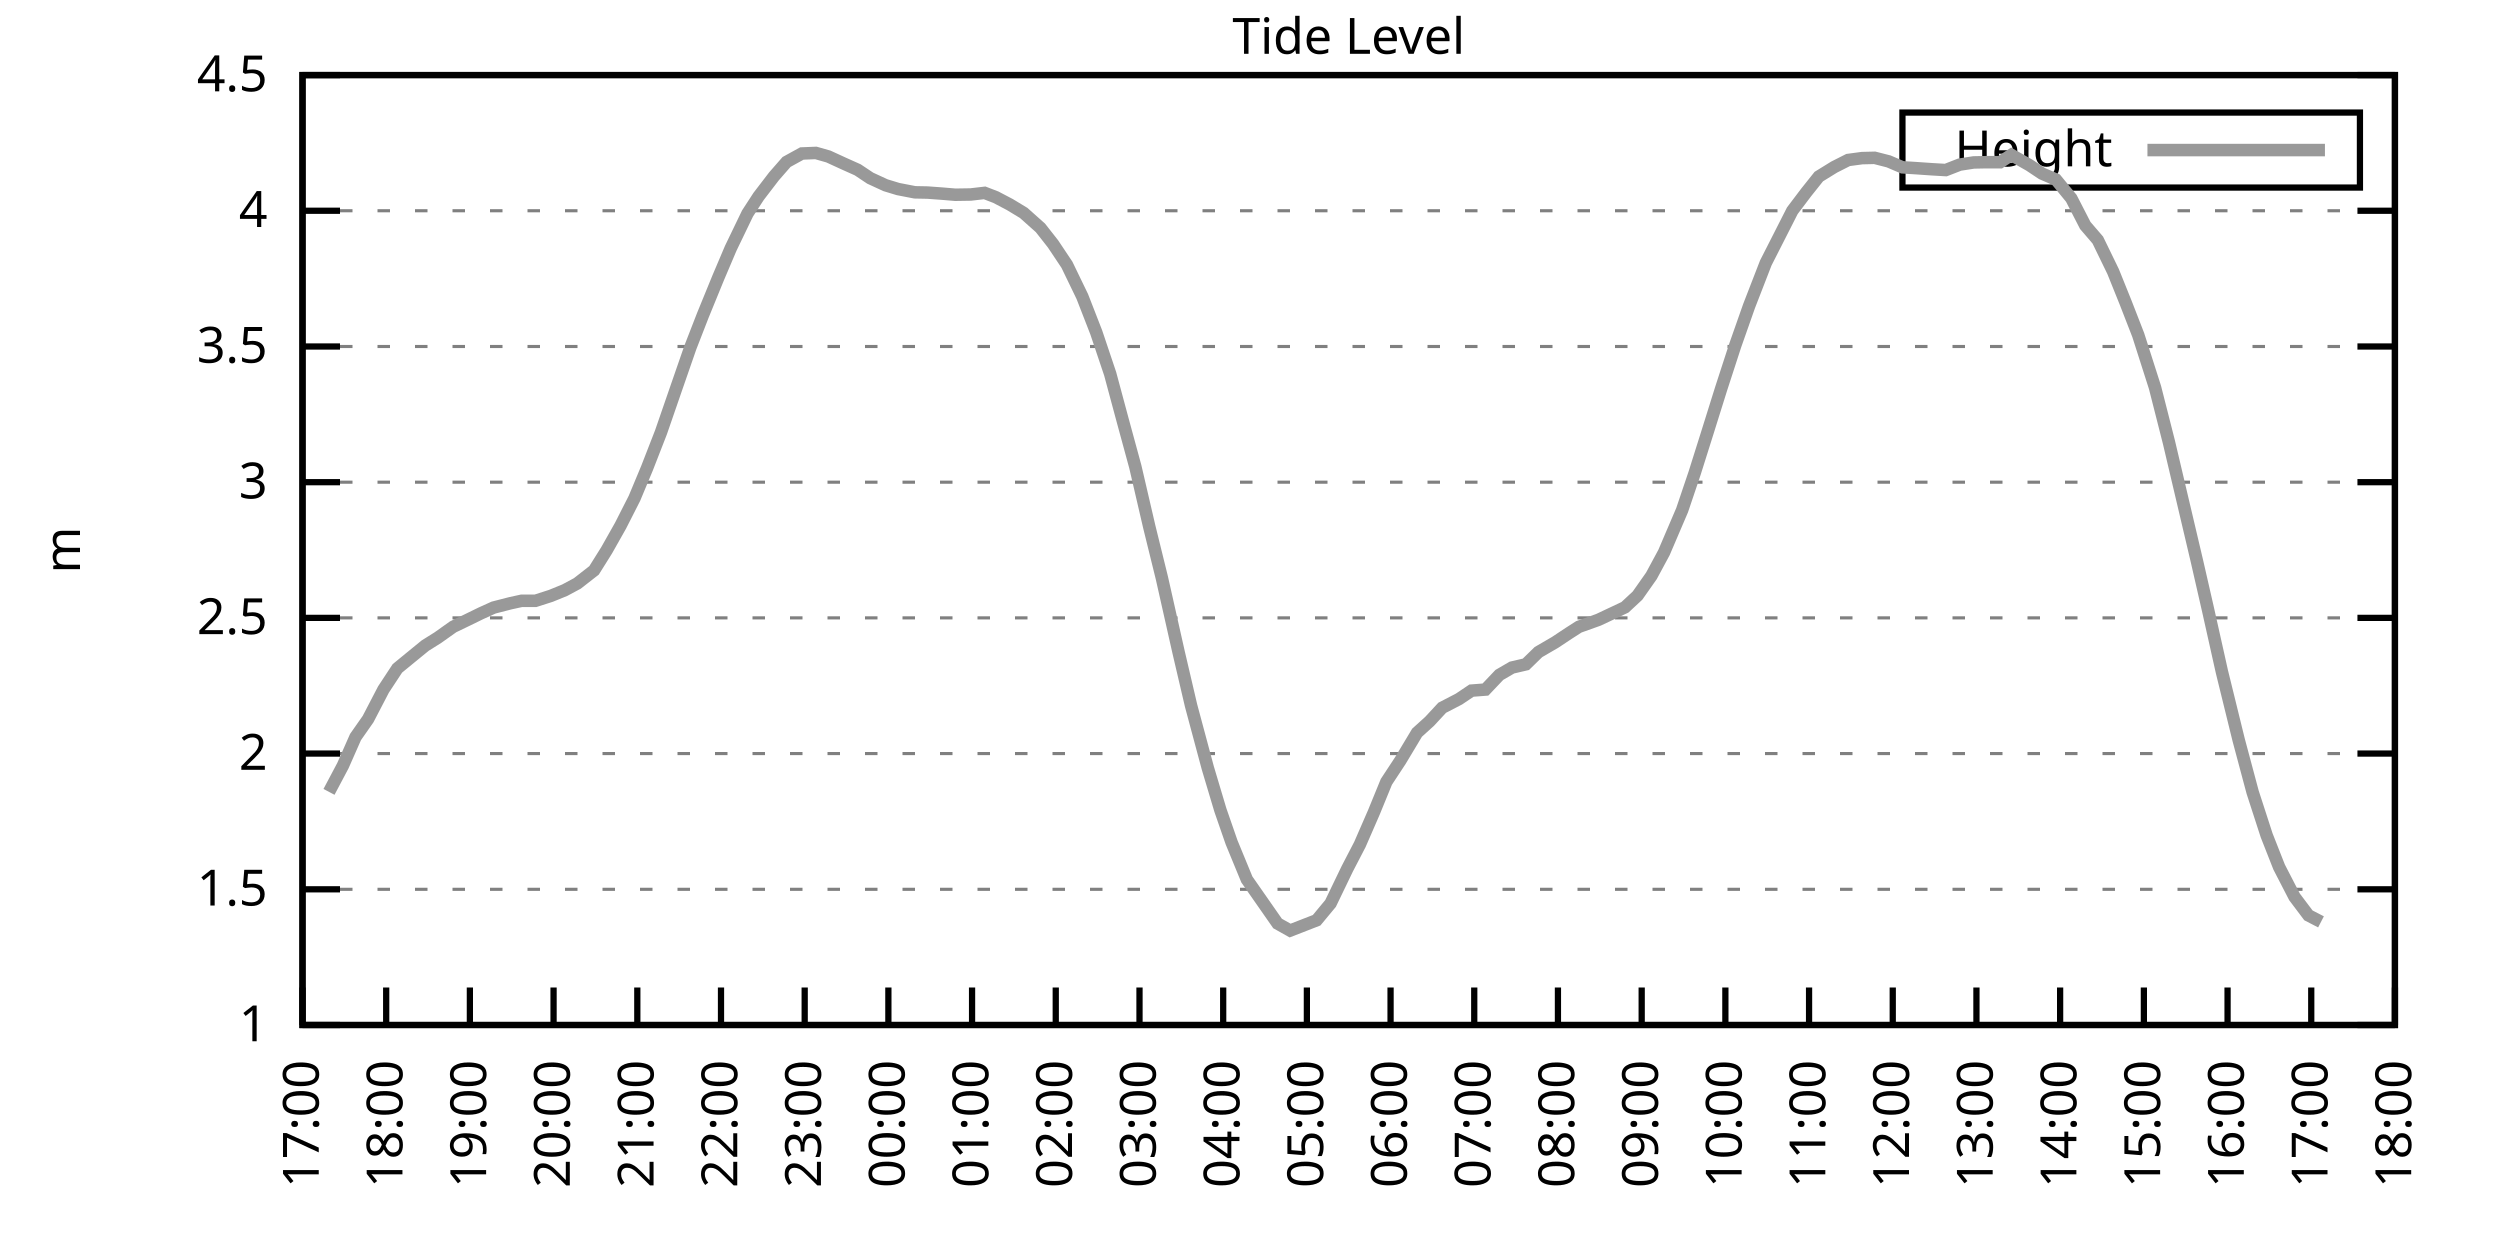
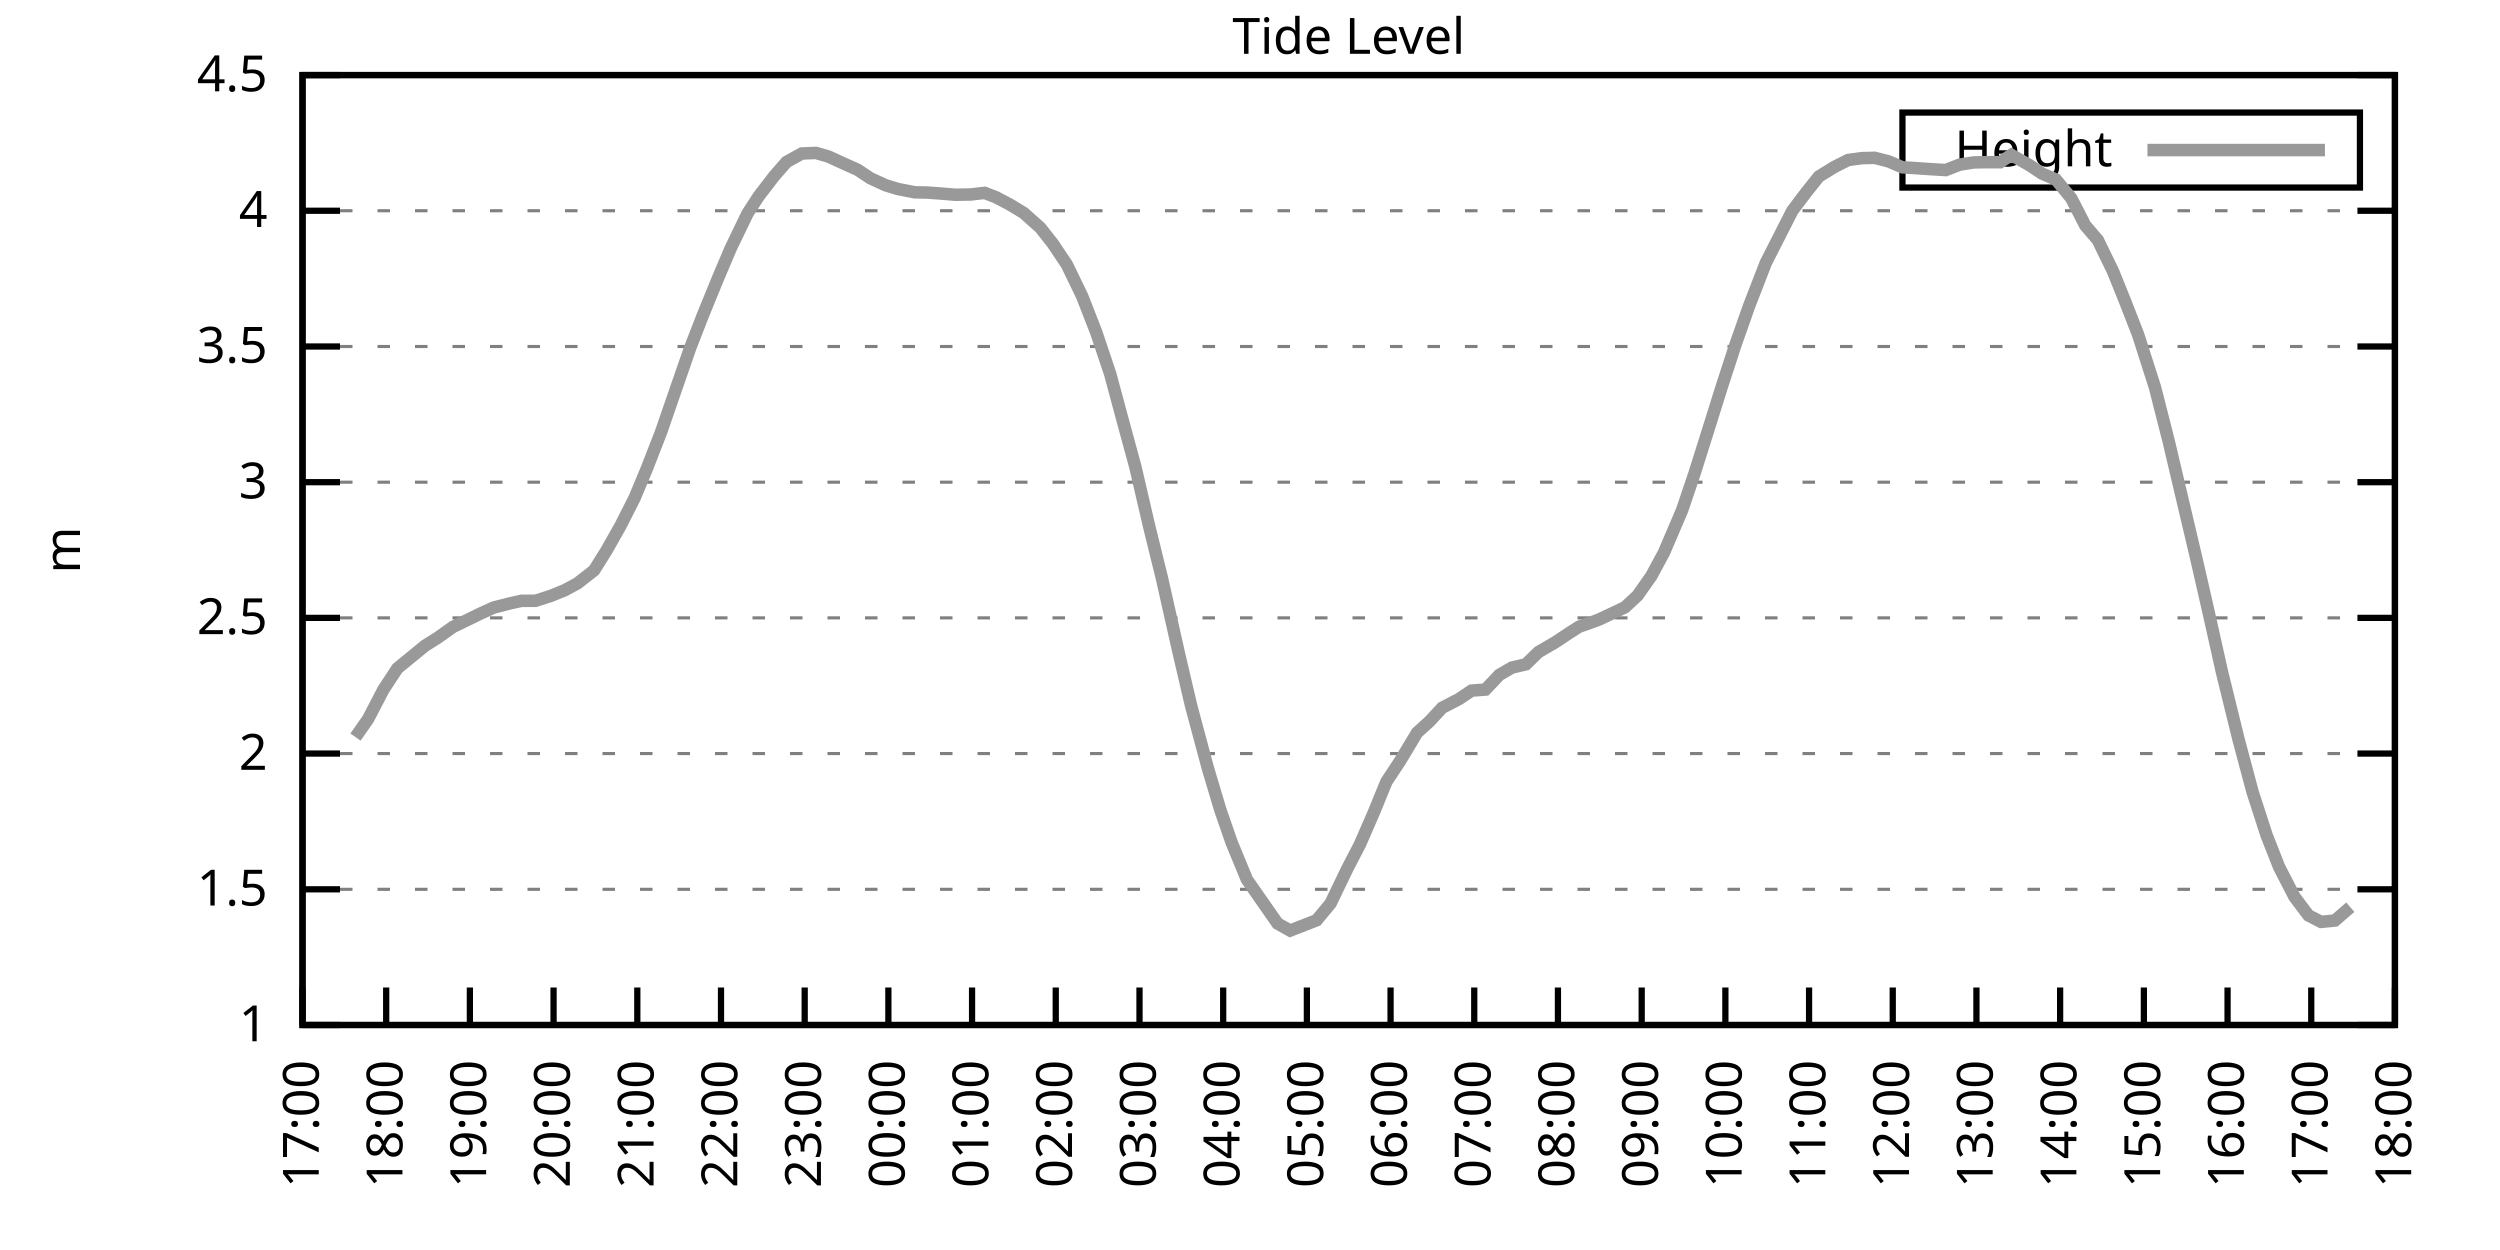
<svg xmlns="http://www.w3.org/2000/svg" xmlns:xlink="http://www.w3.org/1999/xlink" width="400" height="200" viewBox="0 0 400 200">
  <g id="gnuplot_canvas">
    <rect x="0" y="0" width="400" height="200" fill="none" />
    <defs>
      <circle id="gpDot" r="0.5" stroke-width="0.5" stroke="currentColor" />
      <path id="gpPt0" stroke-width="0.333" stroke="currentColor" d="M-1,0 h2 M0,-1 v2" />
      <path id="gpPt1" stroke-width="0.333" stroke="currentColor" d="M-1,-1 L1,1 M1,-1 L-1,1" />
      <path id="gpPt2" stroke-width="0.333" stroke="currentColor" d="M-1,0 L1,0 M0,-1 L0,1 M-1,-1 L1,1 M-1,1 L1,-1" />
      <rect id="gpPt3" stroke-width="0.333" stroke="currentColor" x="-1" y="-1" width="2" height="2" />
      <rect id="gpPt4" stroke-width="0.333" stroke="currentColor" fill="currentColor" x="-1" y="-1" width="2" height="2" />
      <circle id="gpPt5" stroke-width="0.333" stroke="currentColor" cx="0" cy="0" r="1" />
      <use xlink:href="#gpPt5" id="gpPt6" fill="currentColor" stroke="none" />
      <path id="gpPt7" stroke-width="0.333" stroke="currentColor" d="M0,-1.33 L-1.33,0.67 L1.33,0.67 z" />
      <use xlink:href="#gpPt7" id="gpPt8" fill="currentColor" stroke="none" />
      <use xlink:href="#gpPt7" id="gpPt9" stroke="currentColor" transform="rotate(180)" />
      <use xlink:href="#gpPt9" id="gpPt10" fill="currentColor" stroke="none" />
      <use xlink:href="#gpPt3" id="gpPt11" stroke="currentColor" transform="rotate(45)" />
      <use xlink:href="#gpPt11" id="gpPt12" fill="currentColor" stroke="none" />
      <path id="gpPt13" stroke-width="0.333" stroke="currentColor" d="M0,1.330 L1.265,0.411 L0.782,-1.067 L-0.782,-1.076 L-1.265,0.411 z" />
      <use xlink:href="#gpPt13" id="gpPt14" fill="currentColor" stroke="none" />
      <filter id="textbox" filterUnits="objectBoundingBox" x="0" y="0" height="1" width="1">
        <feFlood flood-color="white" flood-opacity="1" result="bgnd" />
        <feComposite in="SourceGraphic" in2="bgnd" operator="atop" />
      </filter>
      <filter id="greybox" filterUnits="objectBoundingBox" x="0" y="0" height="1" width="1">
        <feFlood flood-color="lightgrey" flood-opacity="1" result="grey" />
        <feComposite in="SourceGraphic" in2="grey" operator="atop" />
      </filter>
    </defs>
    <g fill="none" color="white" stroke="currentColor" stroke-width="1.00" stroke-linecap="butt" stroke-linejoin="miter">
</g>
    <g fill="none" color="black" stroke="currentColor" stroke-width="1.00" stroke-linecap="butt" stroke-linejoin="miter">
      <g stroke="none" shape-rendering="crispEdges">
        <polygon fill="rgb(255, 255, 255)" points="48.40,164.00 383.18,164.00 383.18,12.02 48.40,12.02 " />
      </g>
    </g>
    <g fill="none" color="black" stroke="currentColor" stroke-width="1.00" stroke-linecap="butt" stroke-linejoin="miter">
</g>
    <g fill="none" color="black" stroke="black" stroke-width="0.50" stroke-linecap="butt" stroke-linejoin="miter">
</g>
    <g fill="none" color="gray" stroke="currentColor" stroke-width="0.50" stroke-linecap="butt" stroke-linejoin="miter">
      <path stroke="gray" stroke-dasharray="2,4" class="gridline" d="M48.40,164.00 L383.19,164.00  " />
    </g>
    <g fill="none" color="gray" stroke="gray" stroke-width="1.00" stroke-linecap="butt" stroke-linejoin="miter">
</g>
    <g fill="none" color="black" stroke="currentColor" stroke-width="1.00" stroke-linecap="butt" stroke-linejoin="miter">
      <path stroke="black" d="M48.40,164.00 L54.40,164.00 M383.19,164.00 L377.19,164.00  " />
      <g transform="translate(42.80,166.60)" stroke="none" fill="black" font-family="Sans" font-size="8.00" text-anchor="end">
        <text>
          <tspan font-family="Sans"> 1</tspan>
        </text>
      </g>
    </g>
    <g fill="none" color="black" stroke="currentColor" stroke-width="1.00" stroke-linecap="butt" stroke-linejoin="miter">
</g>
    <g fill="none" color="black" stroke="black" stroke-width="0.50" stroke-linecap="butt" stroke-linejoin="miter">
</g>
    <g fill="none" color="gray" stroke="currentColor" stroke-width="0.50" stroke-linecap="butt" stroke-linejoin="miter">
      <path stroke="gray" stroke-dasharray="2,4" class="gridline" d="M48.40,142.29 L383.19,142.29  " />
    </g>
    <g fill="none" color="gray" stroke="gray" stroke-width="1.00" stroke-linecap="butt" stroke-linejoin="miter">
</g>
    <g fill="none" color="black" stroke="currentColor" stroke-width="1.00" stroke-linecap="butt" stroke-linejoin="miter">
      <path stroke="black" d="M48.40,142.29 L54.40,142.29 M383.19,142.29 L377.19,142.29  " />
      <g transform="translate(42.80,144.89)" stroke="none" fill="black" font-family="Sans" font-size="8.00" text-anchor="end">
        <text>
          <tspan font-family="Sans"> 1.5</tspan>
        </text>
      </g>
    </g>
    <g fill="none" color="black" stroke="currentColor" stroke-width="1.00" stroke-linecap="butt" stroke-linejoin="miter">
</g>
    <g fill="none" color="black" stroke="black" stroke-width="0.50" stroke-linecap="butt" stroke-linejoin="miter">
</g>
    <g fill="none" color="gray" stroke="currentColor" stroke-width="0.50" stroke-linecap="butt" stroke-linejoin="miter">
      <path stroke="gray" stroke-dasharray="2,4" class="gridline" d="M48.40,120.57 L383.19,120.57  " />
    </g>
    <g fill="none" color="gray" stroke="gray" stroke-width="1.00" stroke-linecap="butt" stroke-linejoin="miter">
</g>
    <g fill="none" color="black" stroke="currentColor" stroke-width="1.00" stroke-linecap="butt" stroke-linejoin="miter">
      <path stroke="black" d="M48.40,120.57 L54.40,120.57 M383.19,120.57 L377.19,120.57  " />
      <g transform="translate(42.80,123.17)" stroke="none" fill="black" font-family="Sans" font-size="8.00" text-anchor="end">
        <text>
          <tspan font-family="Sans"> 2</tspan>
        </text>
      </g>
    </g>
    <g fill="none" color="black" stroke="currentColor" stroke-width="1.00" stroke-linecap="butt" stroke-linejoin="miter">
</g>
    <g fill="none" color="black" stroke="black" stroke-width="0.50" stroke-linecap="butt" stroke-linejoin="miter">
</g>
    <g fill="none" color="gray" stroke="currentColor" stroke-width="0.50" stroke-linecap="butt" stroke-linejoin="miter">
      <path stroke="gray" stroke-dasharray="2,4" class="gridline" d="M48.40,98.86 L383.19,98.86  " />
    </g>
    <g fill="none" color="gray" stroke="gray" stroke-width="1.00" stroke-linecap="butt" stroke-linejoin="miter">
</g>
    <g fill="none" color="black" stroke="currentColor" stroke-width="1.00" stroke-linecap="butt" stroke-linejoin="miter">
      <path stroke="black" d="M48.40,98.86 L54.40,98.86 M383.19,98.86 L377.19,98.86  " />
      <g transform="translate(42.80,101.46)" stroke="none" fill="black" font-family="Sans" font-size="8.00" text-anchor="end">
        <text>
          <tspan font-family="Sans"> 2.5</tspan>
        </text>
      </g>
    </g>
    <g fill="none" color="black" stroke="currentColor" stroke-width="1.00" stroke-linecap="butt" stroke-linejoin="miter">
</g>
    <g fill="none" color="black" stroke="black" stroke-width="0.50" stroke-linecap="butt" stroke-linejoin="miter">
</g>
    <g fill="none" color="gray" stroke="currentColor" stroke-width="0.50" stroke-linecap="butt" stroke-linejoin="miter">
      <path stroke="gray" stroke-dasharray="2,4" class="gridline" d="M48.40,77.15 L383.19,77.15  " />
    </g>
    <g fill="none" color="gray" stroke="gray" stroke-width="1.00" stroke-linecap="butt" stroke-linejoin="miter">
</g>
    <g fill="none" color="black" stroke="currentColor" stroke-width="1.00" stroke-linecap="butt" stroke-linejoin="miter">
      <path stroke="black" d="M48.40,77.15 L54.40,77.15 M383.19,77.15 L377.19,77.15  " />
      <g transform="translate(42.80,79.75)" stroke="none" fill="black" font-family="Sans" font-size="8.00" text-anchor="end">
        <text>
          <tspan font-family="Sans"> 3</tspan>
        </text>
      </g>
    </g>
    <g fill="none" color="black" stroke="currentColor" stroke-width="1.00" stroke-linecap="butt" stroke-linejoin="miter">
</g>
    <g fill="none" color="black" stroke="black" stroke-width="0.50" stroke-linecap="butt" stroke-linejoin="miter">
</g>
    <g fill="none" color="gray" stroke="currentColor" stroke-width="0.50" stroke-linecap="butt" stroke-linejoin="miter">
      <path stroke="gray" stroke-dasharray="2,4" class="gridline" d="M48.40,55.44 L383.19,55.44  " />
    </g>
    <g fill="none" color="gray" stroke="gray" stroke-width="1.00" stroke-linecap="butt" stroke-linejoin="miter">
</g>
    <g fill="none" color="black" stroke="currentColor" stroke-width="1.00" stroke-linecap="butt" stroke-linejoin="miter">
      <path stroke="black" d="M48.40,55.44 L54.40,55.44 M383.19,55.44 L377.19,55.44  " />
      <g transform="translate(42.80,58.04)" stroke="none" fill="black" font-family="Sans" font-size="8.00" text-anchor="end">
        <text>
          <tspan font-family="Sans"> 3.5</tspan>
        </text>
      </g>
    </g>
    <g fill="none" color="black" stroke="currentColor" stroke-width="1.00" stroke-linecap="butt" stroke-linejoin="miter">
</g>
    <g fill="none" color="black" stroke="black" stroke-width="0.50" stroke-linecap="butt" stroke-linejoin="miter">
</g>
    <g fill="none" color="gray" stroke="currentColor" stroke-width="0.50" stroke-linecap="butt" stroke-linejoin="miter">
      <path stroke="gray" stroke-dasharray="2,4" class="gridline" d="M48.40,33.72 L383.19,33.72  " />
    </g>
    <g fill="none" color="gray" stroke="gray" stroke-width="1.00" stroke-linecap="butt" stroke-linejoin="miter">
</g>
    <g fill="none" color="black" stroke="currentColor" stroke-width="1.00" stroke-linecap="butt" stroke-linejoin="miter">
      <path stroke="black" d="M48.40,33.72 L54.40,33.72 M383.19,33.72 L377.19,33.72  " />
      <g transform="translate(42.80,36.32)" stroke="none" fill="black" font-family="Sans" font-size="8.00" text-anchor="end">
        <text>
          <tspan font-family="Sans"> 4</tspan>
        </text>
      </g>
    </g>
    <g fill="none" color="black" stroke="currentColor" stroke-width="1.00" stroke-linecap="butt" stroke-linejoin="miter">
</g>
    <g fill="none" color="black" stroke="black" stroke-width="0.50" stroke-linecap="butt" stroke-linejoin="miter">
</g>
    <g fill="none" color="gray" stroke="currentColor" stroke-width="0.50" stroke-linecap="butt" stroke-linejoin="miter">
      <path stroke="gray" stroke-dasharray="2,4" class="gridline" d="M48.40,12.01 L383.19,12.01  " />
    </g>
    <g fill="none" color="gray" stroke="gray" stroke-width="1.00" stroke-linecap="butt" stroke-linejoin="miter">
</g>
    <g fill="none" color="black" stroke="currentColor" stroke-width="1.00" stroke-linecap="butt" stroke-linejoin="miter">
      <path stroke="black" d="M48.40,12.01 L54.40,12.01 M383.19,12.01 L377.19,12.01  " />
      <g transform="translate(42.80,14.61)" stroke="none" fill="black" font-family="Sans" font-size="8.00" text-anchor="end">
        <text>
          <tspan font-family="Sans"> 4.5</tspan>
        </text>
      </g>
    </g>
    <g fill="none" color="black" stroke="currentColor" stroke-width="1.00" stroke-linecap="butt" stroke-linejoin="miter">
      <path stroke="black" d="M48.40,164.00 L48.40,158.00  " />
      <g transform="translate(51.00,169.60) rotate(270.00)" stroke="none" fill="black" font-family="Sans" font-size="8.00" text-anchor="end">
        <text>
          <tspan font-family="Sans">17:00</tspan>
        </text>
      </g>
    </g>
    <g fill="none" color="black" stroke="currentColor" stroke-width="1.00" stroke-linecap="butt" stroke-linejoin="miter">
      <path stroke="black" d="M61.79,164.00 L61.79,158.00  " />
      <g transform="translate(64.39,169.60) rotate(270.00)" stroke="none" fill="black" font-family="Sans" font-size="8.00" text-anchor="end">
        <text>
          <tspan font-family="Sans">18:00</tspan>
        </text>
      </g>
    </g>
    <g fill="none" color="black" stroke="currentColor" stroke-width="1.00" stroke-linecap="butt" stroke-linejoin="miter">
      <path stroke="black" d="M75.18,164.00 L75.18,158.00  " />
      <g transform="translate(77.78,169.60) rotate(270.00)" stroke="none" fill="black" font-family="Sans" font-size="8.00" text-anchor="end">
        <text>
          <tspan font-family="Sans">19:00</tspan>
        </text>
      </g>
    </g>
    <g fill="none" color="black" stroke="currentColor" stroke-width="1.00" stroke-linecap="butt" stroke-linejoin="miter">
      <path stroke="black" d="M88.57,164.00 L88.57,158.00  " />
      <g transform="translate(91.17,169.60) rotate(270.00)" stroke="none" fill="black" font-family="Sans" font-size="8.00" text-anchor="end">
        <text>
          <tspan font-family="Sans">20:00</tspan>
        </text>
      </g>
    </g>
    <g fill="none" color="black" stroke="currentColor" stroke-width="1.00" stroke-linecap="butt" stroke-linejoin="miter">
      <path stroke="black" d="M101.97,164.00 L101.97,158.00  " />
      <g transform="translate(104.57,169.60) rotate(270.00)" stroke="none" fill="black" font-family="Sans" font-size="8.00" text-anchor="end">
        <text>
          <tspan font-family="Sans">21:00</tspan>
        </text>
      </g>
    </g>
    <g fill="none" color="black" stroke="currentColor" stroke-width="1.00" stroke-linecap="butt" stroke-linejoin="miter">
      <path stroke="black" d="M115.36,164.00 L115.36,158.00  " />
      <g transform="translate(117.96,169.60) rotate(270.00)" stroke="none" fill="black" font-family="Sans" font-size="8.00" text-anchor="end">
        <text>
          <tspan font-family="Sans">22:00</tspan>
        </text>
      </g>
    </g>
    <g fill="none" color="black" stroke="currentColor" stroke-width="1.00" stroke-linecap="butt" stroke-linejoin="miter">
      <path stroke="black" d="M128.75,164.00 L128.75,158.00  " />
      <g transform="translate(131.35,169.60) rotate(270.00)" stroke="none" fill="black" font-family="Sans" font-size="8.00" text-anchor="end">
        <text>
          <tspan font-family="Sans">23:00</tspan>
        </text>
      </g>
    </g>
    <g fill="none" color="black" stroke="currentColor" stroke-width="1.00" stroke-linecap="butt" stroke-linejoin="miter">
      <path stroke="black" d="M142.14,164.00 L142.14,158.00  " />
      <g transform="translate(144.74,169.60) rotate(270.00)" stroke="none" fill="black" font-family="Sans" font-size="8.00" text-anchor="end">
        <text>
          <tspan font-family="Sans">00:00</tspan>
        </text>
      </g>
    </g>
    <g fill="none" color="black" stroke="currentColor" stroke-width="1.00" stroke-linecap="butt" stroke-linejoin="miter">
      <path stroke="black" d="M155.53,164.00 L155.53,158.00  " />
      <g transform="translate(158.13,169.60) rotate(270.00)" stroke="none" fill="black" font-family="Sans" font-size="8.00" text-anchor="end">
        <text>
          <tspan font-family="Sans">01:00</tspan>
        </text>
      </g>
    </g>
    <g fill="none" color="black" stroke="currentColor" stroke-width="1.00" stroke-linecap="butt" stroke-linejoin="miter">
      <path stroke="black" d="M168.92,164.00 L168.92,158.00  " />
      <g transform="translate(171.52,169.60) rotate(270.00)" stroke="none" fill="black" font-family="Sans" font-size="8.00" text-anchor="end">
        <text>
          <tspan font-family="Sans">02:00</tspan>
        </text>
      </g>
    </g>
    <g fill="none" color="black" stroke="currentColor" stroke-width="1.00" stroke-linecap="butt" stroke-linejoin="miter">
      <path stroke="black" d="M182.32,164.00 L182.32,158.00  " />
      <g transform="translate(184.92,169.60) rotate(270.00)" stroke="none" fill="black" font-family="Sans" font-size="8.00" text-anchor="end">
        <text>
          <tspan font-family="Sans">03:00</tspan>
        </text>
      </g>
    </g>
    <g fill="none" color="black" stroke="currentColor" stroke-width="1.00" stroke-linecap="butt" stroke-linejoin="miter">
      <path stroke="black" d="M195.71,164.00 L195.71,158.00  " />
      <g transform="translate(198.31,169.60) rotate(270.00)" stroke="none" fill="black" font-family="Sans" font-size="8.00" text-anchor="end">
        <text>
          <tspan font-family="Sans">04:00</tspan>
        </text>
      </g>
    </g>
    <g fill="none" color="black" stroke="currentColor" stroke-width="1.00" stroke-linecap="butt" stroke-linejoin="miter">
      <path stroke="black" d="M209.10,164.00 L209.10,158.00  " />
      <g transform="translate(211.70,169.60) rotate(270.00)" stroke="none" fill="black" font-family="Sans" font-size="8.00" text-anchor="end">
        <text>
          <tspan font-family="Sans">05:00</tspan>
        </text>
      </g>
    </g>
    <g fill="none" color="black" stroke="currentColor" stroke-width="1.00" stroke-linecap="butt" stroke-linejoin="miter">
      <path stroke="black" d="M222.49,164.00 L222.49,158.00  " />
      <g transform="translate(225.09,169.60) rotate(270.00)" stroke="none" fill="black" font-family="Sans" font-size="8.00" text-anchor="end">
        <text>
          <tspan font-family="Sans">06:00</tspan>
        </text>
      </g>
    </g>
    <g fill="none" color="black" stroke="currentColor" stroke-width="1.00" stroke-linecap="butt" stroke-linejoin="miter">
      <path stroke="black" d="M235.88,164.00 L235.88,158.00  " />
      <g transform="translate(238.48,169.60) rotate(270.00)" stroke="none" fill="black" font-family="Sans" font-size="8.00" text-anchor="end">
        <text>
          <tspan font-family="Sans">07:00</tspan>
        </text>
      </g>
    </g>
    <g fill="none" color="black" stroke="currentColor" stroke-width="1.00" stroke-linecap="butt" stroke-linejoin="miter">
      <path stroke="black" d="M249.27,164.00 L249.27,158.00  " />
      <g transform="translate(251.87,169.60) rotate(270.00)" stroke="none" fill="black" font-family="Sans" font-size="8.00" text-anchor="end">
        <text>
          <tspan font-family="Sans">08:00</tspan>
        </text>
      </g>
    </g>
    <g fill="none" color="black" stroke="currentColor" stroke-width="1.00" stroke-linecap="butt" stroke-linejoin="miter">
      <path stroke="black" d="M262.67,164.00 L262.67,158.00  " />
      <g transform="translate(265.27,169.60) rotate(270.00)" stroke="none" fill="black" font-family="Sans" font-size="8.00" text-anchor="end">
        <text>
          <tspan font-family="Sans">09:00</tspan>
        </text>
      </g>
    </g>
    <g fill="none" color="black" stroke="currentColor" stroke-width="1.00" stroke-linecap="butt" stroke-linejoin="miter">
      <path stroke="black" d="M276.06,164.00 L276.06,158.00  " />
      <g transform="translate(278.66,169.60) rotate(270.00)" stroke="none" fill="black" font-family="Sans" font-size="8.00" text-anchor="end">
        <text>
          <tspan font-family="Sans">10:00</tspan>
        </text>
      </g>
    </g>
    <g fill="none" color="black" stroke="currentColor" stroke-width="1.00" stroke-linecap="butt" stroke-linejoin="miter">
      <path stroke="black" d="M289.45,164.00 L289.45,158.00  " />
      <g transform="translate(292.05,169.60) rotate(270.00)" stroke="none" fill="black" font-family="Sans" font-size="8.00" text-anchor="end">
        <text>
          <tspan font-family="Sans">11:00</tspan>
        </text>
      </g>
    </g>
    <g fill="none" color="black" stroke="currentColor" stroke-width="1.00" stroke-linecap="butt" stroke-linejoin="miter">
      <path stroke="black" d="M302.84,164.00 L302.84,158.00  " />
      <g transform="translate(305.44,169.60) rotate(270.00)" stroke="none" fill="black" font-family="Sans" font-size="8.00" text-anchor="end">
        <text>
          <tspan font-family="Sans">12:00</tspan>
        </text>
      </g>
    </g>
    <g fill="none" color="black" stroke="currentColor" stroke-width="1.00" stroke-linecap="butt" stroke-linejoin="miter">
      <path stroke="black" d="M316.23,164.00 L316.23,158.00  " />
      <g transform="translate(318.83,169.60) rotate(270.00)" stroke="none" fill="black" font-family="Sans" font-size="8.00" text-anchor="end">
        <text>
          <tspan font-family="Sans">13:00</tspan>
        </text>
      </g>
    </g>
    <g fill="none" color="black" stroke="currentColor" stroke-width="1.00" stroke-linecap="butt" stroke-linejoin="miter">
      <path stroke="black" d="M329.62,164.00 L329.62,158.00  " />
      <g transform="translate(332.22,169.60) rotate(270.00)" stroke="none" fill="black" font-family="Sans" font-size="8.00" text-anchor="end">
        <text>
          <tspan font-family="Sans">14:00</tspan>
        </text>
      </g>
    </g>
    <g fill="none" color="black" stroke="currentColor" stroke-width="1.00" stroke-linecap="butt" stroke-linejoin="miter">
      <path stroke="black" d="M343.02,164.00 L343.02,158.00  " />
      <g transform="translate(345.62,169.60) rotate(270.00)" stroke="none" fill="black" font-family="Sans" font-size="8.00" text-anchor="end">
        <text>
          <tspan font-family="Sans">15:00</tspan>
        </text>
      </g>
    </g>
    <g fill="none" color="black" stroke="currentColor" stroke-width="1.00" stroke-linecap="butt" stroke-linejoin="miter">
      <path stroke="black" d="M356.41,164.00 L356.41,158.00  " />
      <g transform="translate(359.01,169.60) rotate(270.00)" stroke="none" fill="black" font-family="Sans" font-size="8.00" text-anchor="end">
        <text>
          <tspan font-family="Sans">16:00</tspan>
        </text>
      </g>
    </g>
    <g fill="none" color="black" stroke="currentColor" stroke-width="1.00" stroke-linecap="butt" stroke-linejoin="miter">
      <path stroke="black" d="M369.80,164.00 L369.80,158.00  " />
      <g transform="translate(372.40,169.60) rotate(270.00)" stroke="none" fill="black" font-family="Sans" font-size="8.00" text-anchor="end">
        <text>
          <tspan font-family="Sans">17:00</tspan>
        </text>
      </g>
    </g>
    <g fill="none" color="black" stroke="currentColor" stroke-width="1.00" stroke-linecap="butt" stroke-linejoin="miter">
      <path stroke="black" d="M383.19,164.00 L383.19,158.00  " />
      <g transform="translate(385.79,169.60) rotate(270.00)" stroke="none" fill="black" font-family="Sans" font-size="8.00" text-anchor="end">
        <text>
          <tspan font-family="Sans">18:00</tspan>
        </text>
      </g>
    </g>
    <g fill="none" color="black" stroke="currentColor" stroke-width="1.00" stroke-linecap="butt" stroke-linejoin="miter">
</g>
    <g fill="none" color="black" stroke="currentColor" stroke-width="1.00" stroke-linecap="butt" stroke-linejoin="miter">
      <path stroke="black" d="M48.40,12.01 L48.40,164.00 L383.19,164.00 L383.19,12.01 L48.40,12.01 Z  " />
    </g>
    <g fill="none" color="black" stroke="currentColor" stroke-width="1.00" stroke-linecap="butt" stroke-linejoin="miter">
</g>
    <g fill="none" color="black" stroke="currentColor" stroke-width="1.00" stroke-linecap="butt" stroke-linejoin="miter">
      <path stroke="black" d="M304.39,30.01 L304.39,18.01 L377.59,18.01 L377.59,30.01 L304.39,30.01 Z  " />
    </g>
    <g id="Tide_level_plot_1">
      <g fill="none" color="white" stroke="black" stroke-width="2.00" stroke-linecap="butt" stroke-linejoin="miter">
</g>
      <g fill="none" color="black" stroke="currentColor" stroke-width="2.00" stroke-linecap="butt" stroke-linejoin="miter">
        <g transform="translate(337.99,26.61)" stroke="none" fill="black" font-family="Sans" font-size="8.00" text-anchor="end">
          <text>
            <tspan font-family="Sans">Height</tspan>
          </text>
        </g>
      </g>
      <g fill="none" color="black" stroke="currentColor" stroke-width="2.00" stroke-linecap="butt" stroke-linejoin="miter">
-         <path stroke="rgb(153, 153, 153)" d="M343.59,24.01 L371.99,24.01 M52.64,126.70 L54.87,122.49 L56.88,117.93 L58.89,115.06 L61.35,110.33 L63.58,106.94   L65.59,105.29 L68.04,103.29 L70.05,102.03 L72.50,100.29 L74.74,99.21 L76.97,98.12 L78.98,97.21 L81.66,96.52   L83.44,96.13 L85.67,96.13 L88.13,95.34 L90.36,94.43 L92.37,93.35 L95.05,91.26 L97.06,88.05 L99.29,84.10   L101.52,79.71 L103.53,74.89 L105.76,69.16 L108.22,62.04 L110.45,55.61 L112.46,50.44 L114.91,44.45 L116.92,39.72   L119.60,34.16 L121.38,31.42 L123.84,28.21 L125.85,25.91 L128.30,24.56 L130.54,24.47 L132.54,25.04 L135.00,26.17   L137.23,27.17 L139.24,28.51 L141.69,29.64 L143.70,30.25 L146.38,30.77 L148.39,30.81 L150.85,30.99 L152.85,31.16   L155.31,31.12 L157.54,30.86 L159.33,31.55 L161.56,32.72 L163.79,34.07 L166.47,36.46 L168.48,39.02 L170.71,42.36   L173.17,47.45 L175.40,53.18 L177.63,59.82 L179.64,67.29 L181.65,74.67 L183.88,84.27 L185.89,92.43 L188.57,104.33   L190.57,112.89 L193.25,122.88 L195.26,129.61 L197.05,134.77 L199.50,140.72 L204.41,147.76 L206.42,148.89 L210.66,147.24   L212.89,144.55 L215.57,138.99 L217.58,135.12 L219.81,130.00 L221.82,125.09 L224.05,121.70 L226.73,117.23 L228.74,115.41   L230.75,113.24 L233.43,111.85 L235.44,110.50 L237.67,110.33 L239.90,107.98 L241.91,106.81 L244.14,106.29 L246.15,104.33   L248.83,102.77 L251.06,101.29 L252.62,100.29 L255.75,99.17 L259.99,97.17 L262.00,95.30 L264.23,92.13 L266.24,88.40   L269.14,81.62 L271.15,75.67 L273.16,69.29 L275.39,62.17 L277.62,55.31 L279.85,48.97 L282.53,42.06 L284.54,38.11   L286.77,33.72 L289.00,30.77 L291.01,28.25 L293.47,26.73 L295.70,25.60 L297.93,25.30 L299.94,25.25 L302.17,25.82   L304.40,26.77 L306.63,26.91 L309.09,27.08 L311.32,27.21 L313.55,26.34 L315.79,25.99 L317.79,25.95 L320.03,25.95   L321.81,24.78 L324.71,26.43 L326.72,27.77 L328.95,28.73 L331.41,31.73 L333.64,36.07 L335.65,38.41 L338.10,43.45   L340.11,48.44 L342.12,53.61 L344.80,61.99 L347.03,70.76 L349.26,80.23 L351.50,89.74 L353.28,97.52 L355.51,107.50   L358.19,118.40 L360.42,126.74 L362.66,133.65 L364.66,138.73 L367.12,143.50 L369.35,146.46 L371.36,147.50  " />
+         <path stroke="rgb(153, 153, 153)" d="M343.59,24.01 L371.99,24.01 M56.88,117.93 L58.89,115.06 L61.35,110.33 L63.58,106.94 L65.59,105.29 L68.04,103.29   L70.05,102.03 L72.50,100.29 L74.74,99.21 L76.97,98.12 L78.98,97.21 L81.66,96.52 L83.44,96.13 L85.67,96.13   L88.13,95.34 L90.36,94.43 L92.37,93.35 L95.05,91.26 L97.06,88.05 L99.29,84.10 L101.52,79.71 L103.53,74.89   L105.76,69.16 L108.22,62.04 L110.45,55.61 L112.46,50.44 L114.91,44.45 L116.92,39.72 L119.60,34.16 L121.38,31.42   L123.84,28.21 L125.85,25.91 L128.30,24.56 L130.54,24.47 L132.54,25.04 L135.00,26.17 L137.23,27.17 L139.24,28.51   L141.69,29.64 L143.70,30.25 L146.38,30.77 L148.39,30.81 L150.85,30.99 L152.85,31.16 L155.31,31.12 L157.54,30.86   L159.33,31.55 L161.56,32.72 L163.79,34.07 L166.47,36.46 L168.48,39.02 L170.71,42.36 L173.17,47.45 L175.40,53.18   L177.63,59.82 L179.64,67.29 L181.65,74.67 L183.88,84.27 L185.89,92.43 L188.57,104.33 L190.57,112.89 L193.25,122.88   L195.26,129.61 L197.05,134.77 L199.50,140.72 L204.41,147.76 L206.42,148.89 L210.66,147.24 L212.89,144.55 L215.57,138.99   L217.58,135.12 L219.81,130.00 L221.82,125.09 L224.05,121.70 L226.73,117.23 L228.74,115.41 L230.75,113.24 L233.43,111.85   L235.44,110.50 L237.67,110.33 L239.90,107.98 L241.91,106.81 L244.14,106.29 L246.15,104.33 L248.83,102.77 L251.06,101.29   L252.62,100.29 L255.75,99.17 L259.99,97.17 L262.00,95.30 L264.23,92.13 L266.24,88.40 L269.14,81.62 L271.15,75.67   L273.16,69.29 L275.39,62.17 L277.62,55.31 L279.85,48.97 L282.53,42.06 L284.54,38.11 L286.77,33.72 L289.00,30.77   L291.01,28.25 L293.47,26.73 L295.70,25.60 L297.93,25.30 L299.94,25.25 L302.17,25.82 L304.40,26.77 L306.63,26.91   L309.09,27.08 L311.32,27.21 L313.55,26.34 L315.79,25.99 L317.79,25.95 L320.03,25.95 L321.81,24.78 L324.71,26.43   L326.72,27.77 L328.95,28.73 L331.41,31.73 L333.64,36.07 L335.65,38.41 L338.10,43.45 L340.11,48.44 L342.12,53.61   L344.80,61.99 L347.03,70.76 L349.26,80.23 L351.50,89.74 L353.28,97.52 L355.51,107.50 L358.19,118.40 L360.42,126.74   L362.66,133.65 L364.66,138.73 L367.12,143.50 L369.35,146.46 L371.36,147.50 L373.59,147.28 L376.05,145.15  " />
      </g>
    </g>
    <g fill="none" color="black" stroke="currentColor" stroke-width="2.00" stroke-linecap="butt" stroke-linejoin="miter">
</g>
    <g fill="none" color="black" stroke="black" stroke-width="1.00" stroke-linecap="butt" stroke-linejoin="miter">
</g>
    <g fill="none" color="black" stroke="currentColor" stroke-width="1.00" stroke-linecap="butt" stroke-linejoin="miter">
      <path stroke="black" d="M48.40,12.01 L48.40,164.00 L383.19,164.00 L383.19,12.01 L48.40,12.01 Z  " />
      <g transform="translate(12.80,88.01) rotate(270.00)" stroke="none" fill="black" font-family="Sans" font-size="8.00" text-anchor="middle">
        <text>
          <tspan font-family="Sans">m</tspan>
        </text>
      </g>
    </g>
    <g fill="none" color="black" stroke="currentColor" stroke-width="1.00" stroke-linecap="butt" stroke-linejoin="miter">
</g>
    <g fill="none" color="black" stroke="currentColor" stroke-width="1.00" stroke-linecap="butt" stroke-linejoin="miter">
      <g transform="translate(215.79,8.61)" stroke="none" fill="black" font-family="Sans" font-size="8.00" text-anchor="middle">
        <text>
          <tspan font-family="Sans">Tide Level</tspan>
        </text>
      </g>
    </g>
    <g fill="none" color="black" stroke="currentColor" stroke-width="1.00" stroke-linecap="butt" stroke-linejoin="miter">
</g>
  </g>
</svg>
